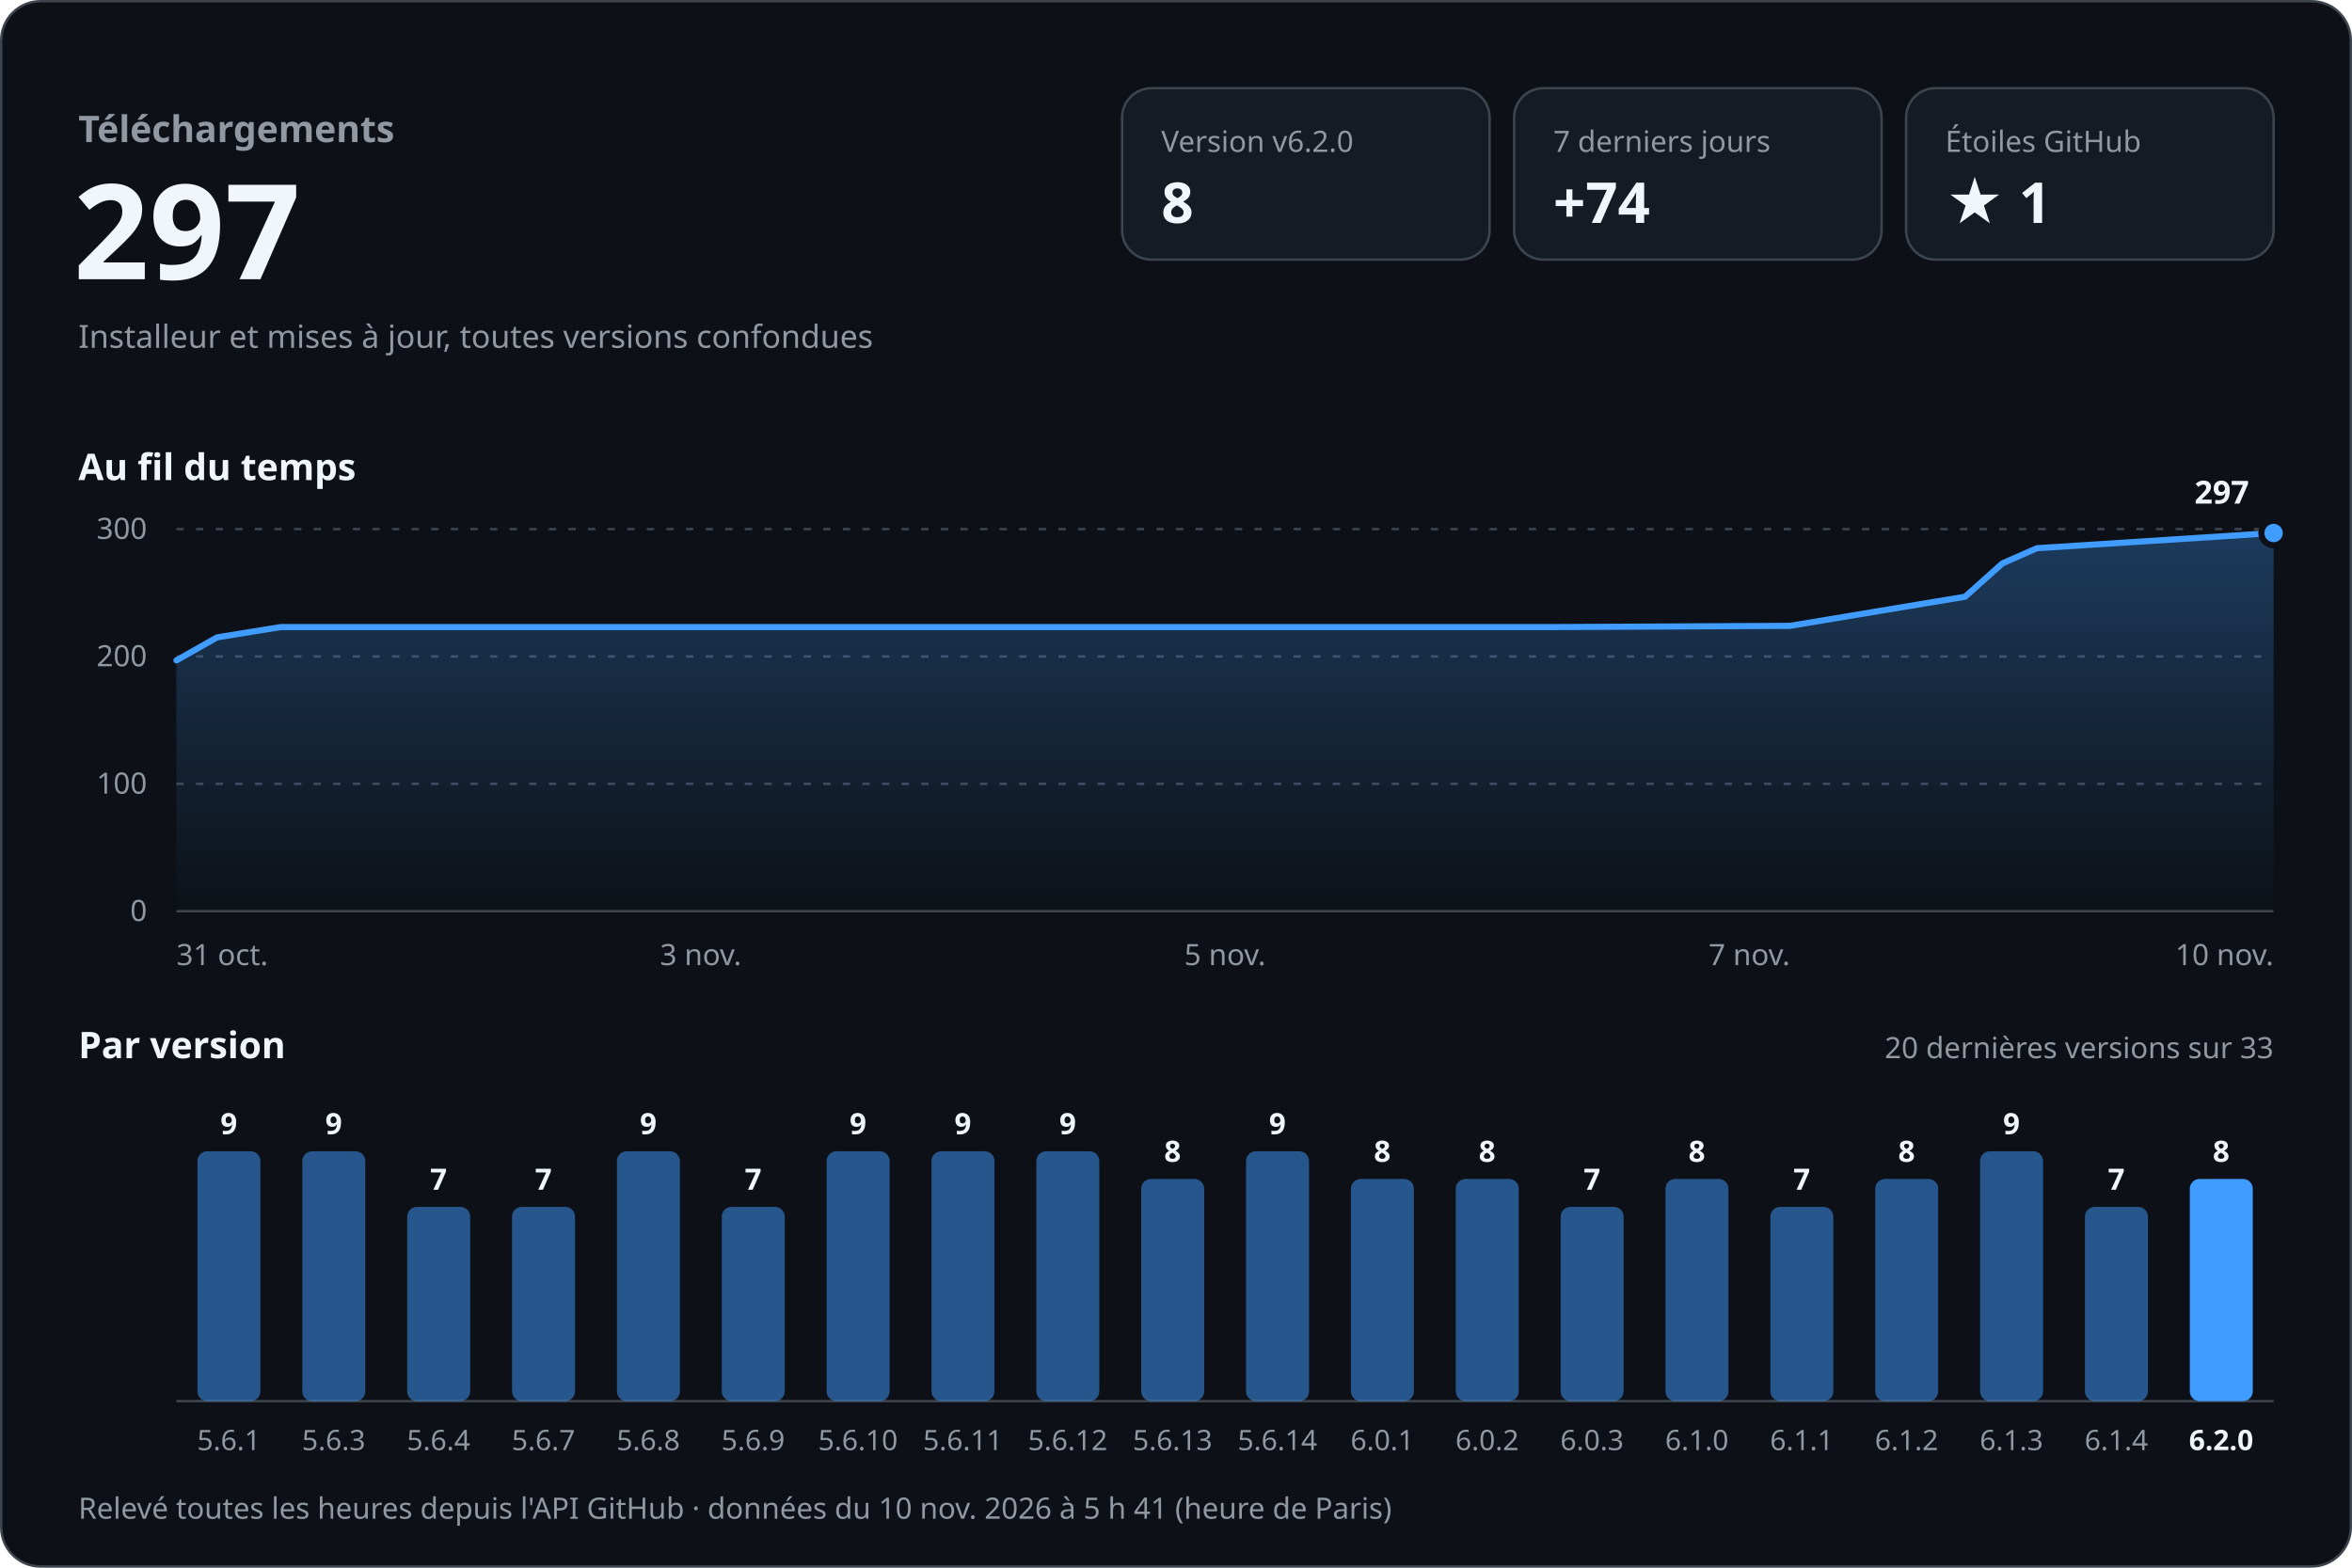
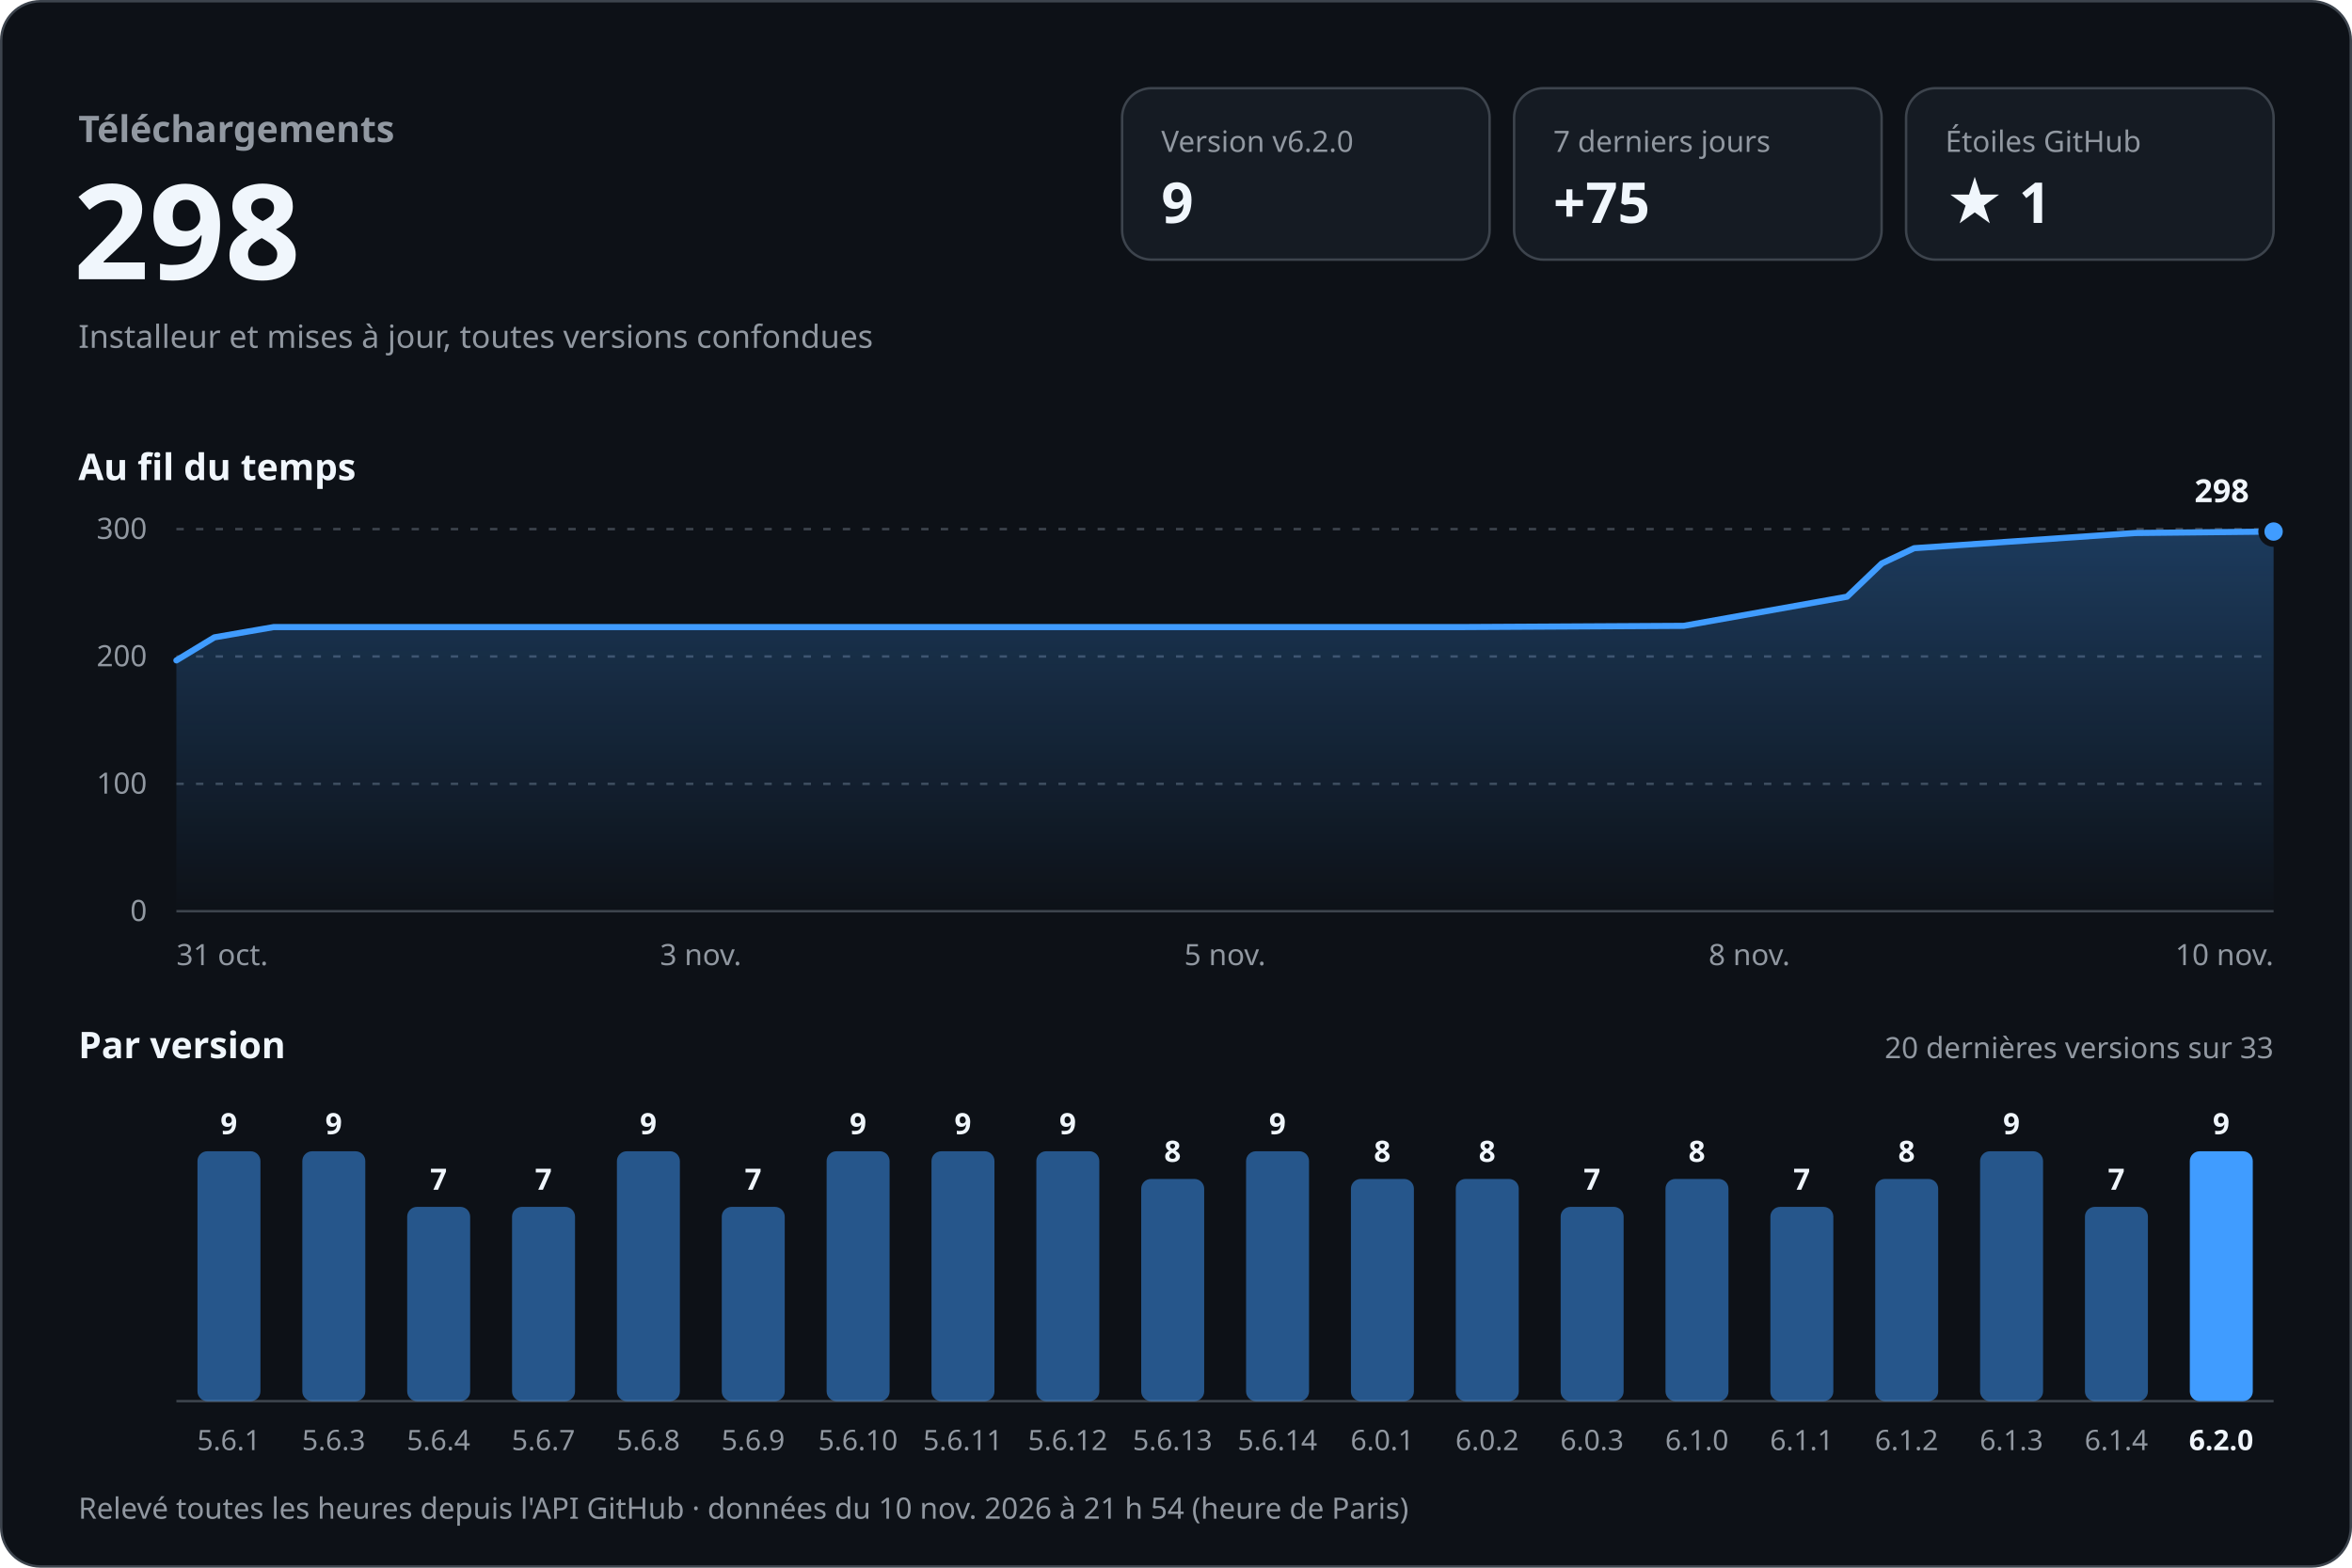
<svg xmlns="http://www.w3.org/2000/svg" width="960" height="640" viewBox="0 0 960 640" role="img" aria-labelledby="titre desc" font-family="-apple-system, BlinkMacSystemFont, 'Segoe UI', 'Noto Sans', Helvetica, Arial, sans-serif" style="font-variant-numeric: tabular-nums">
  <defs>
    <linearGradient id="aire" x1="0" y1="0" x2="0" y2="1">
      <stop offset="0" stop-color="#409cff" stop-opacity="0.30" />
      <stop offset="1" stop-color="#409cff" stop-opacity="0" />
    </linearGradient>
  </defs>
  <rect x="0.5" y="0.5" width="959" height="639" rx="16" fill="#0d1117" stroke="#3d444d" />
  <text x="32.0" y="58.0" font-size="15" font-weight="600" fill="#9198a1" text-anchor="start">Téléchargements</text>
-   <text x="30.0" y="114.0" font-size="54" font-weight="700" fill="#f0f6fc" text-anchor="start">297</text>
+   <text x="30.0" y="114.0" font-size="54" font-weight="700" fill="#f0f6fc" text-anchor="start">298</text>
  <text x="32.0" y="142.0" font-size="13" font-weight="400" fill="#9198a1" text-anchor="start">Installeur et mises à jour, toutes versions confondues</text>
  <rect x="458" y="36" width="150" height="70" rx="12" fill="#151b23" stroke="#3d444d" />
  <text x="474.0" y="62.0" font-size="12" font-weight="500" fill="#9198a1" text-anchor="start">Version v6.2.0</text>
-   <text x="474.0" y="91.0" font-size="23" font-weight="700" fill="#f0f6fc" text-anchor="start">8</text>
+   <text x="474.0" y="91.0" font-size="23" font-weight="700" fill="#f0f6fc" text-anchor="start">9</text>
  <rect x="618" y="36" width="150" height="70" rx="12" fill="#151b23" stroke="#3d444d" />
  <text x="634.0" y="62.0" font-size="12" font-weight="500" fill="#9198a1" text-anchor="start">7 derniers jours</text>
-   <text x="634.0" y="91.0" font-size="23" font-weight="700" fill="#f0f6fc" text-anchor="start">+74</text>
+   <text x="634.0" y="91.0" font-size="23" font-weight="700" fill="#f0f6fc" text-anchor="start">+75</text>
  <rect x="778" y="36" width="150" height="70" rx="12" fill="#151b23" stroke="#3d444d" />
  <text x="794.0" y="62.0" font-size="12" font-weight="500" fill="#9198a1" text-anchor="start">Étoiles GitHub</text>
  <text x="794.0" y="91.0" font-size="23" font-weight="700" fill="#f0f6fc" text-anchor="start">★ 1</text>
  <text x="32.0" y="196.0" font-size="15" font-weight="600" fill="#f0f6fc" text-anchor="start">Au fil du temps</text>
  <line x1="72" y1="372.0" x2="928" y2="372.0" stroke="#3d444d" />
  <text x="60.0" y="376.0" font-size="12" font-weight="400" fill="#9198a1" text-anchor="end">0</text>
  <line x1="72" y1="320.0" x2="928" y2="320.0" stroke="#3d444d" stroke-dasharray="3 5" />
  <text x="60.0" y="324.0" font-size="12" font-weight="400" fill="#9198a1" text-anchor="end">100</text>
  <line x1="72" y1="268.0" x2="928" y2="268.0" stroke="#3d444d" stroke-dasharray="3 5" />
  <text x="60.0" y="272.0" font-size="12" font-weight="400" fill="#9198a1" text-anchor="end">200</text>
  <line x1="72" y1="216.0" x2="928" y2="216.0" stroke="#3d444d" stroke-dasharray="3 5" />
  <text x="60.0" y="220.0" font-size="12" font-weight="400" fill="#9198a1" text-anchor="end">300</text>
-   <path d="M72.0,269.6 L88.6,260.2 L114.5,256.0 L224.1,256.0 L320.8,256.0 L432.0,256.0 L533.7,256.0 L633.5,256.0 L730.6,255.5 L802.1,243.6 L817.3,230.0 L831.4,223.8 L928.0,217.6 L928.0,372 L72.0,372 Z" fill="url(#aire)" />
-   <path d="M72.0,269.6 L88.6,260.2 L114.5,256.0 L224.1,256.0 L320.8,256.0 L432.0,256.0 L533.7,256.0 L633.5,256.0 L730.6,255.5 L802.1,243.6 L817.3,230.0 L831.4,223.8 L928.0,217.6" fill="none" stroke="#409cff" stroke-width="2.5" stroke-linejoin="round" stroke-linecap="round" />
-   <circle cx="928.0" cy="217.6" r="5" fill="#409cff" stroke="#0d1117" stroke-width="2.5" />
-   <text x="918.0" y="205.6" font-size="13" font-weight="700" fill="#f0f6fc" text-anchor="end" stroke="#0d1117" stroke-width="8" stroke-linejoin="round" paint-order="stroke">297</text>
+   <path d="M72.0,269.6 L87.5,260.2 L111.7,256.0 L214.1,256.0 L304.4,256.0 L408.3,256.0 L503.2,256.0 L596.5,256.0 L687.2,255.5 L753.9,243.6 L768.1,230.0 L781.3,223.8 L871.5,217.6 L928.0,217.0 L928.0,372 L72.0,372 Z" fill="url(#aire)" />
+   <path d="M72.0,269.6 L87.5,260.2 L111.7,256.0 L214.1,256.0 L304.4,256.0 L408.3,256.0 L503.2,256.0 L596.5,256.0 L687.2,255.5 L753.9,243.6 L768.1,230.0 L781.3,223.8 L871.5,217.6 L928.0,217.0" fill="none" stroke="#409cff" stroke-width="2.5" stroke-linejoin="round" stroke-linecap="round" />
+   <circle cx="928.0" cy="217.0" r="5" fill="#409cff" stroke="#0d1117" stroke-width="2.5" />
+   <text x="918.0" y="205.0" font-size="13" font-weight="700" fill="#f0f6fc" text-anchor="end" stroke="#0d1117" stroke-width="8" stroke-linejoin="round" paint-order="stroke">298</text>
  <text x="72.0" y="394.0" font-size="12" font-weight="400" fill="#9198a1" text-anchor="start">31 oct.</text>
  <text x="286.0" y="394.0" font-size="12" font-weight="400" fill="#9198a1" text-anchor="middle">3 nov.</text>
  <text x="500.0" y="394.0" font-size="12" font-weight="400" fill="#9198a1" text-anchor="middle">5 nov.</text>
-   <text x="714.0" y="394.0" font-size="12" font-weight="400" fill="#9198a1" text-anchor="middle">7 nov.</text>
+   <text x="714.0" y="394.0" font-size="12" font-weight="400" fill="#9198a1" text-anchor="middle">8 nov.</text>
  <text x="928.0" y="394.0" font-size="12" font-weight="400" fill="#9198a1" text-anchor="end">10 nov.</text>
  <text x="32.0" y="432.0" font-size="15" font-weight="600" fill="#f0f6fc" text-anchor="start">Par version</text>
  <text x="928.0" y="432.0" font-size="12" font-weight="400" fill="#9198a1" text-anchor="end">20 dernières versions sur 33</text>
  <line x1="72" y1="572" x2="928" y2="572" stroke="#3d444d" />
  <rect x="80.6" y="470.0" width="25.7" height="102.0" rx="4.0" fill="#409cff" fill-opacity="0.5" />
  <text x="93.4" y="463.0" font-size="12" font-weight="600" fill="#f0f6fc" text-anchor="middle">9</text>
  <text x="93.4" y="592.0" font-size="11.5" font-weight="400" fill="#9198a1" text-anchor="middle">5.6.1</text>
  <rect x="123.4" y="470.0" width="25.7" height="102.0" rx="4.0" fill="#409cff" fill-opacity="0.5" />
  <text x="136.2" y="463.0" font-size="12" font-weight="600" fill="#f0f6fc" text-anchor="middle">9</text>
  <text x="136.2" y="592.0" font-size="11.5" font-weight="400" fill="#9198a1" text-anchor="middle">5.6.3</text>
  <rect x="166.2" y="492.7" width="25.7" height="79.3" rx="4.0" fill="#409cff" fill-opacity="0.5" />
  <text x="179.0" y="485.7" font-size="12" font-weight="600" fill="#f0f6fc" text-anchor="middle">7</text>
  <text x="179.0" y="592.0" font-size="11.5" font-weight="400" fill="#9198a1" text-anchor="middle">5.6.4</text>
  <rect x="209.0" y="492.7" width="25.7" height="79.3" rx="4.0" fill="#409cff" fill-opacity="0.5" />
  <text x="221.8" y="485.7" font-size="12" font-weight="600" fill="#f0f6fc" text-anchor="middle">7</text>
  <text x="221.8" y="592.0" font-size="11.5" font-weight="400" fill="#9198a1" text-anchor="middle">5.6.7</text>
  <rect x="251.8" y="470.0" width="25.7" height="102.0" rx="4.0" fill="#409cff" fill-opacity="0.5" />
  <text x="264.6" y="463.0" font-size="12" font-weight="600" fill="#f0f6fc" text-anchor="middle">9</text>
  <text x="264.6" y="592.0" font-size="11.5" font-weight="400" fill="#9198a1" text-anchor="middle">5.6.8</text>
  <rect x="294.6" y="492.7" width="25.7" height="79.3" rx="4.0" fill="#409cff" fill-opacity="0.5" />
  <text x="307.4" y="485.7" font-size="12" font-weight="600" fill="#f0f6fc" text-anchor="middle">7</text>
  <text x="307.4" y="592.0" font-size="11.5" font-weight="400" fill="#9198a1" text-anchor="middle">5.6.9</text>
  <rect x="337.4" y="470.0" width="25.7" height="102.0" rx="4.0" fill="#409cff" fill-opacity="0.5" />
  <text x="350.2" y="463.0" font-size="12" font-weight="600" fill="#f0f6fc" text-anchor="middle">9</text>
  <text x="350.2" y="592.0" font-size="11.5" font-weight="400" fill="#9198a1" text-anchor="middle">5.6.10</text>
  <rect x="380.2" y="470.0" width="25.7" height="102.0" rx="4.0" fill="#409cff" fill-opacity="0.5" />
  <text x="393.0" y="463.0" font-size="12" font-weight="600" fill="#f0f6fc" text-anchor="middle">9</text>
  <text x="393.0" y="592.0" font-size="11.5" font-weight="400" fill="#9198a1" text-anchor="middle">5.6.11</text>
  <rect x="423.0" y="470.0" width="25.7" height="102.0" rx="4.0" fill="#409cff" fill-opacity="0.5" />
  <text x="435.8" y="463.0" font-size="12" font-weight="600" fill="#f0f6fc" text-anchor="middle">9</text>
  <text x="435.8" y="592.0" font-size="11.5" font-weight="400" fill="#9198a1" text-anchor="middle">5.6.12</text>
  <rect x="465.8" y="481.3" width="25.7" height="90.7" rx="4.0" fill="#409cff" fill-opacity="0.5" />
  <text x="478.6" y="474.3" font-size="12" font-weight="600" fill="#f0f6fc" text-anchor="middle">8</text>
  <text x="478.6" y="592.0" font-size="11.5" font-weight="400" fill="#9198a1" text-anchor="middle">5.6.13</text>
  <rect x="508.6" y="470.0" width="25.7" height="102.0" rx="4.0" fill="#409cff" fill-opacity="0.5" />
  <text x="521.4" y="463.0" font-size="12" font-weight="600" fill="#f0f6fc" text-anchor="middle">9</text>
  <text x="521.4" y="592.0" font-size="11.5" font-weight="400" fill="#9198a1" text-anchor="middle">5.6.14</text>
  <rect x="551.4" y="481.3" width="25.7" height="90.7" rx="4.0" fill="#409cff" fill-opacity="0.5" />
  <text x="564.2" y="474.3" font-size="12" font-weight="600" fill="#f0f6fc" text-anchor="middle">8</text>
  <text x="564.2" y="592.0" font-size="11.5" font-weight="400" fill="#9198a1" text-anchor="middle">6.0.1</text>
  <rect x="594.2" y="481.3" width="25.7" height="90.7" rx="4.0" fill="#409cff" fill-opacity="0.5" />
  <text x="607.0" y="474.3" font-size="12" font-weight="600" fill="#f0f6fc" text-anchor="middle">8</text>
  <text x="607.0" y="592.0" font-size="11.5" font-weight="400" fill="#9198a1" text-anchor="middle">6.0.2</text>
  <rect x="637.0" y="492.7" width="25.7" height="79.3" rx="4.0" fill="#409cff" fill-opacity="0.5" />
  <text x="649.8" y="485.7" font-size="12" font-weight="600" fill="#f0f6fc" text-anchor="middle">7</text>
  <text x="649.8" y="592.0" font-size="11.5" font-weight="400" fill="#9198a1" text-anchor="middle">6.0.3</text>
  <rect x="679.8" y="481.3" width="25.7" height="90.7" rx="4.0" fill="#409cff" fill-opacity="0.5" />
  <text x="692.6" y="474.3" font-size="12" font-weight="600" fill="#f0f6fc" text-anchor="middle">8</text>
  <text x="692.6" y="592.0" font-size="11.5" font-weight="400" fill="#9198a1" text-anchor="middle">6.1.0</text>
  <rect x="722.6" y="492.7" width="25.7" height="79.3" rx="4.0" fill="#409cff" fill-opacity="0.5" />
  <text x="735.4" y="485.7" font-size="12" font-weight="600" fill="#f0f6fc" text-anchor="middle">7</text>
  <text x="735.4" y="592.0" font-size="11.5" font-weight="400" fill="#9198a1" text-anchor="middle">6.1.1</text>
  <rect x="765.4" y="481.3" width="25.7" height="90.7" rx="4.0" fill="#409cff" fill-opacity="0.5" />
  <text x="778.2" y="474.3" font-size="12" font-weight="600" fill="#f0f6fc" text-anchor="middle">8</text>
  <text x="778.2" y="592.0" font-size="11.5" font-weight="400" fill="#9198a1" text-anchor="middle">6.1.2</text>
  <rect x="808.2" y="470.0" width="25.7" height="102.0" rx="4.0" fill="#409cff" fill-opacity="0.5" />
  <text x="821.0" y="463.0" font-size="12" font-weight="600" fill="#f0f6fc" text-anchor="middle">9</text>
  <text x="821.0" y="592.0" font-size="11.5" font-weight="400" fill="#9198a1" text-anchor="middle">6.1.3</text>
  <rect x="851.0" y="492.7" width="25.7" height="79.3" rx="4.0" fill="#409cff" fill-opacity="0.5" />
  <text x="863.8" y="485.7" font-size="12" font-weight="600" fill="#f0f6fc" text-anchor="middle">7</text>
  <text x="863.8" y="592.0" font-size="11.5" font-weight="400" fill="#9198a1" text-anchor="middle">6.1.4</text>
-   <rect x="893.8" y="481.3" width="25.7" height="90.7" rx="4.0" fill="#409cff" fill-opacity="1" />
-   <text x="906.6" y="474.3" font-size="12" font-weight="600" fill="#f0f6fc" text-anchor="middle">8</text>
+   <rect x="893.8" y="470.0" width="25.7" height="102.0" rx="4.0" fill="#409cff" fill-opacity="1" />
+   <text x="906.6" y="463.0" font-size="12" font-weight="600" fill="#f0f6fc" text-anchor="middle">9</text>
  <text x="906.6" y="592.0" font-size="11.5" font-weight="600" fill="#f0f6fc" text-anchor="middle">6.2.0</text>
-   <text x="32.0" y="620.0" font-size="12" font-weight="400" fill="#9198a1" text-anchor="start">Relevé toutes les heures depuis l'API GitHub · données du 10 nov. 2026 à 5 h 41 (heure de Paris)</text>
+   <text x="32.0" y="620.0" font-size="12" font-weight="400" fill="#9198a1" text-anchor="start">Relevé toutes les heures depuis l'API GitHub · données du 10 nov. 2026 à 21 h 54 (heure de Paris)</text>
</svg>
